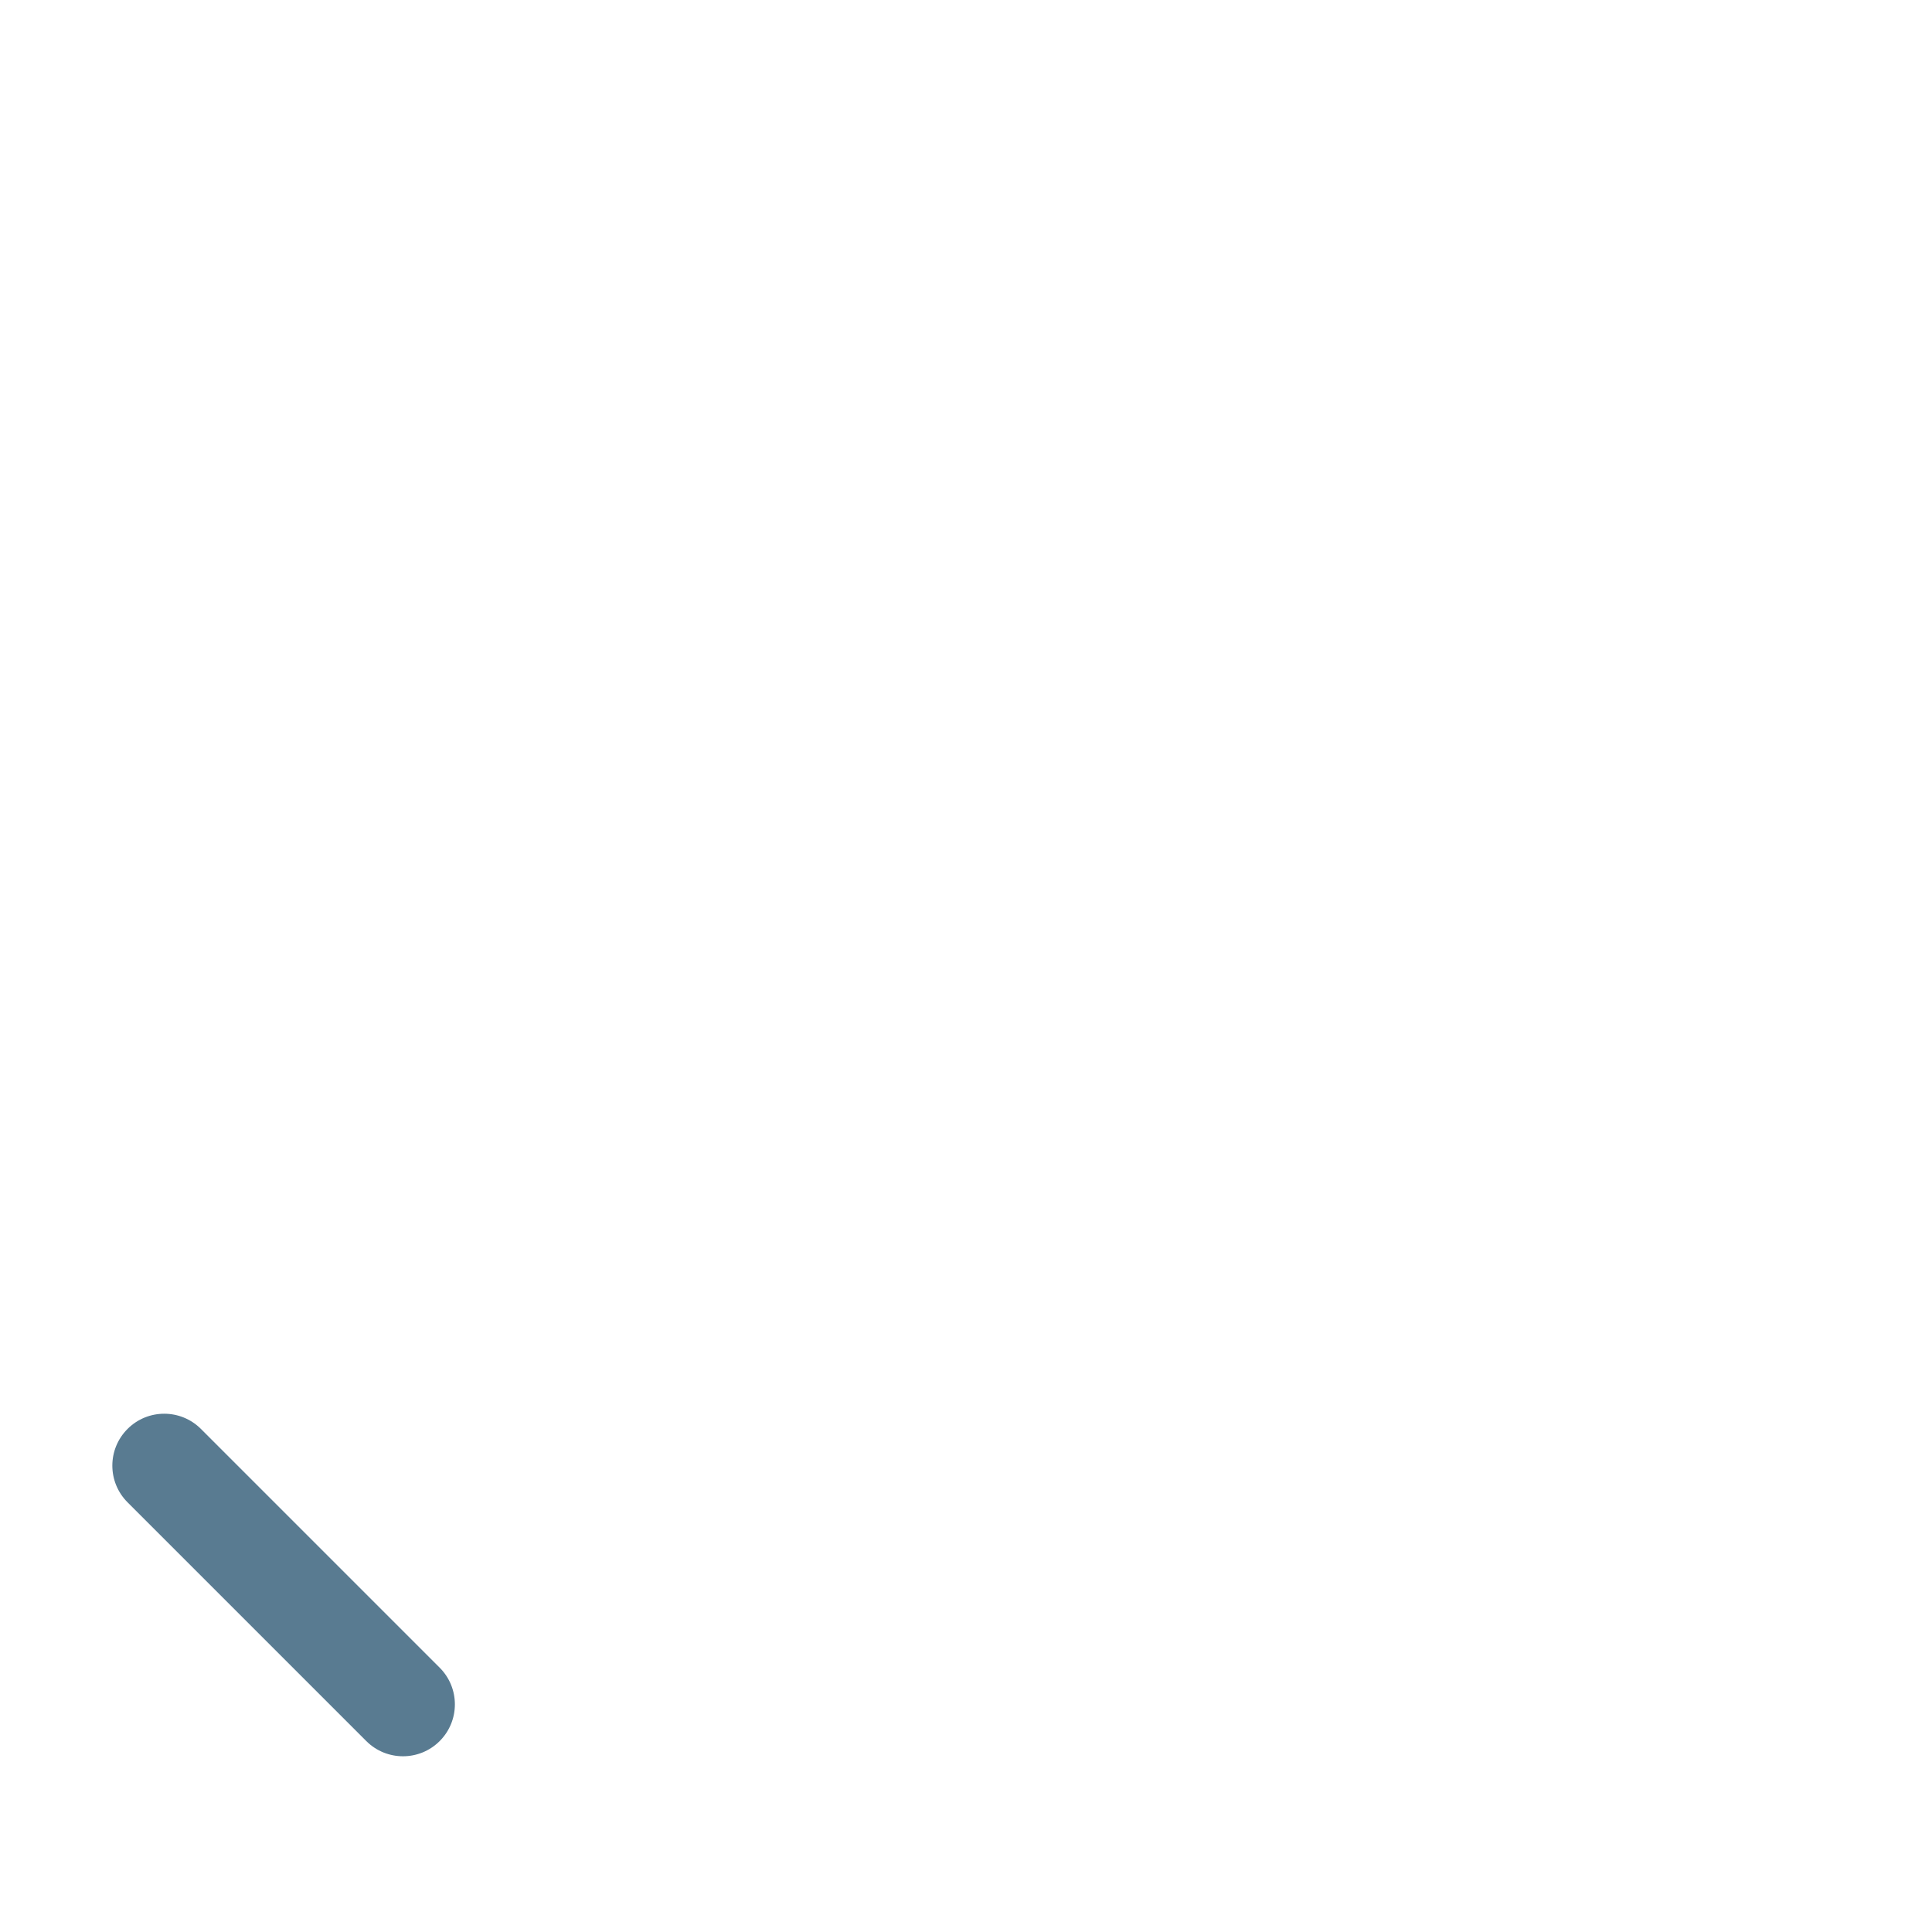
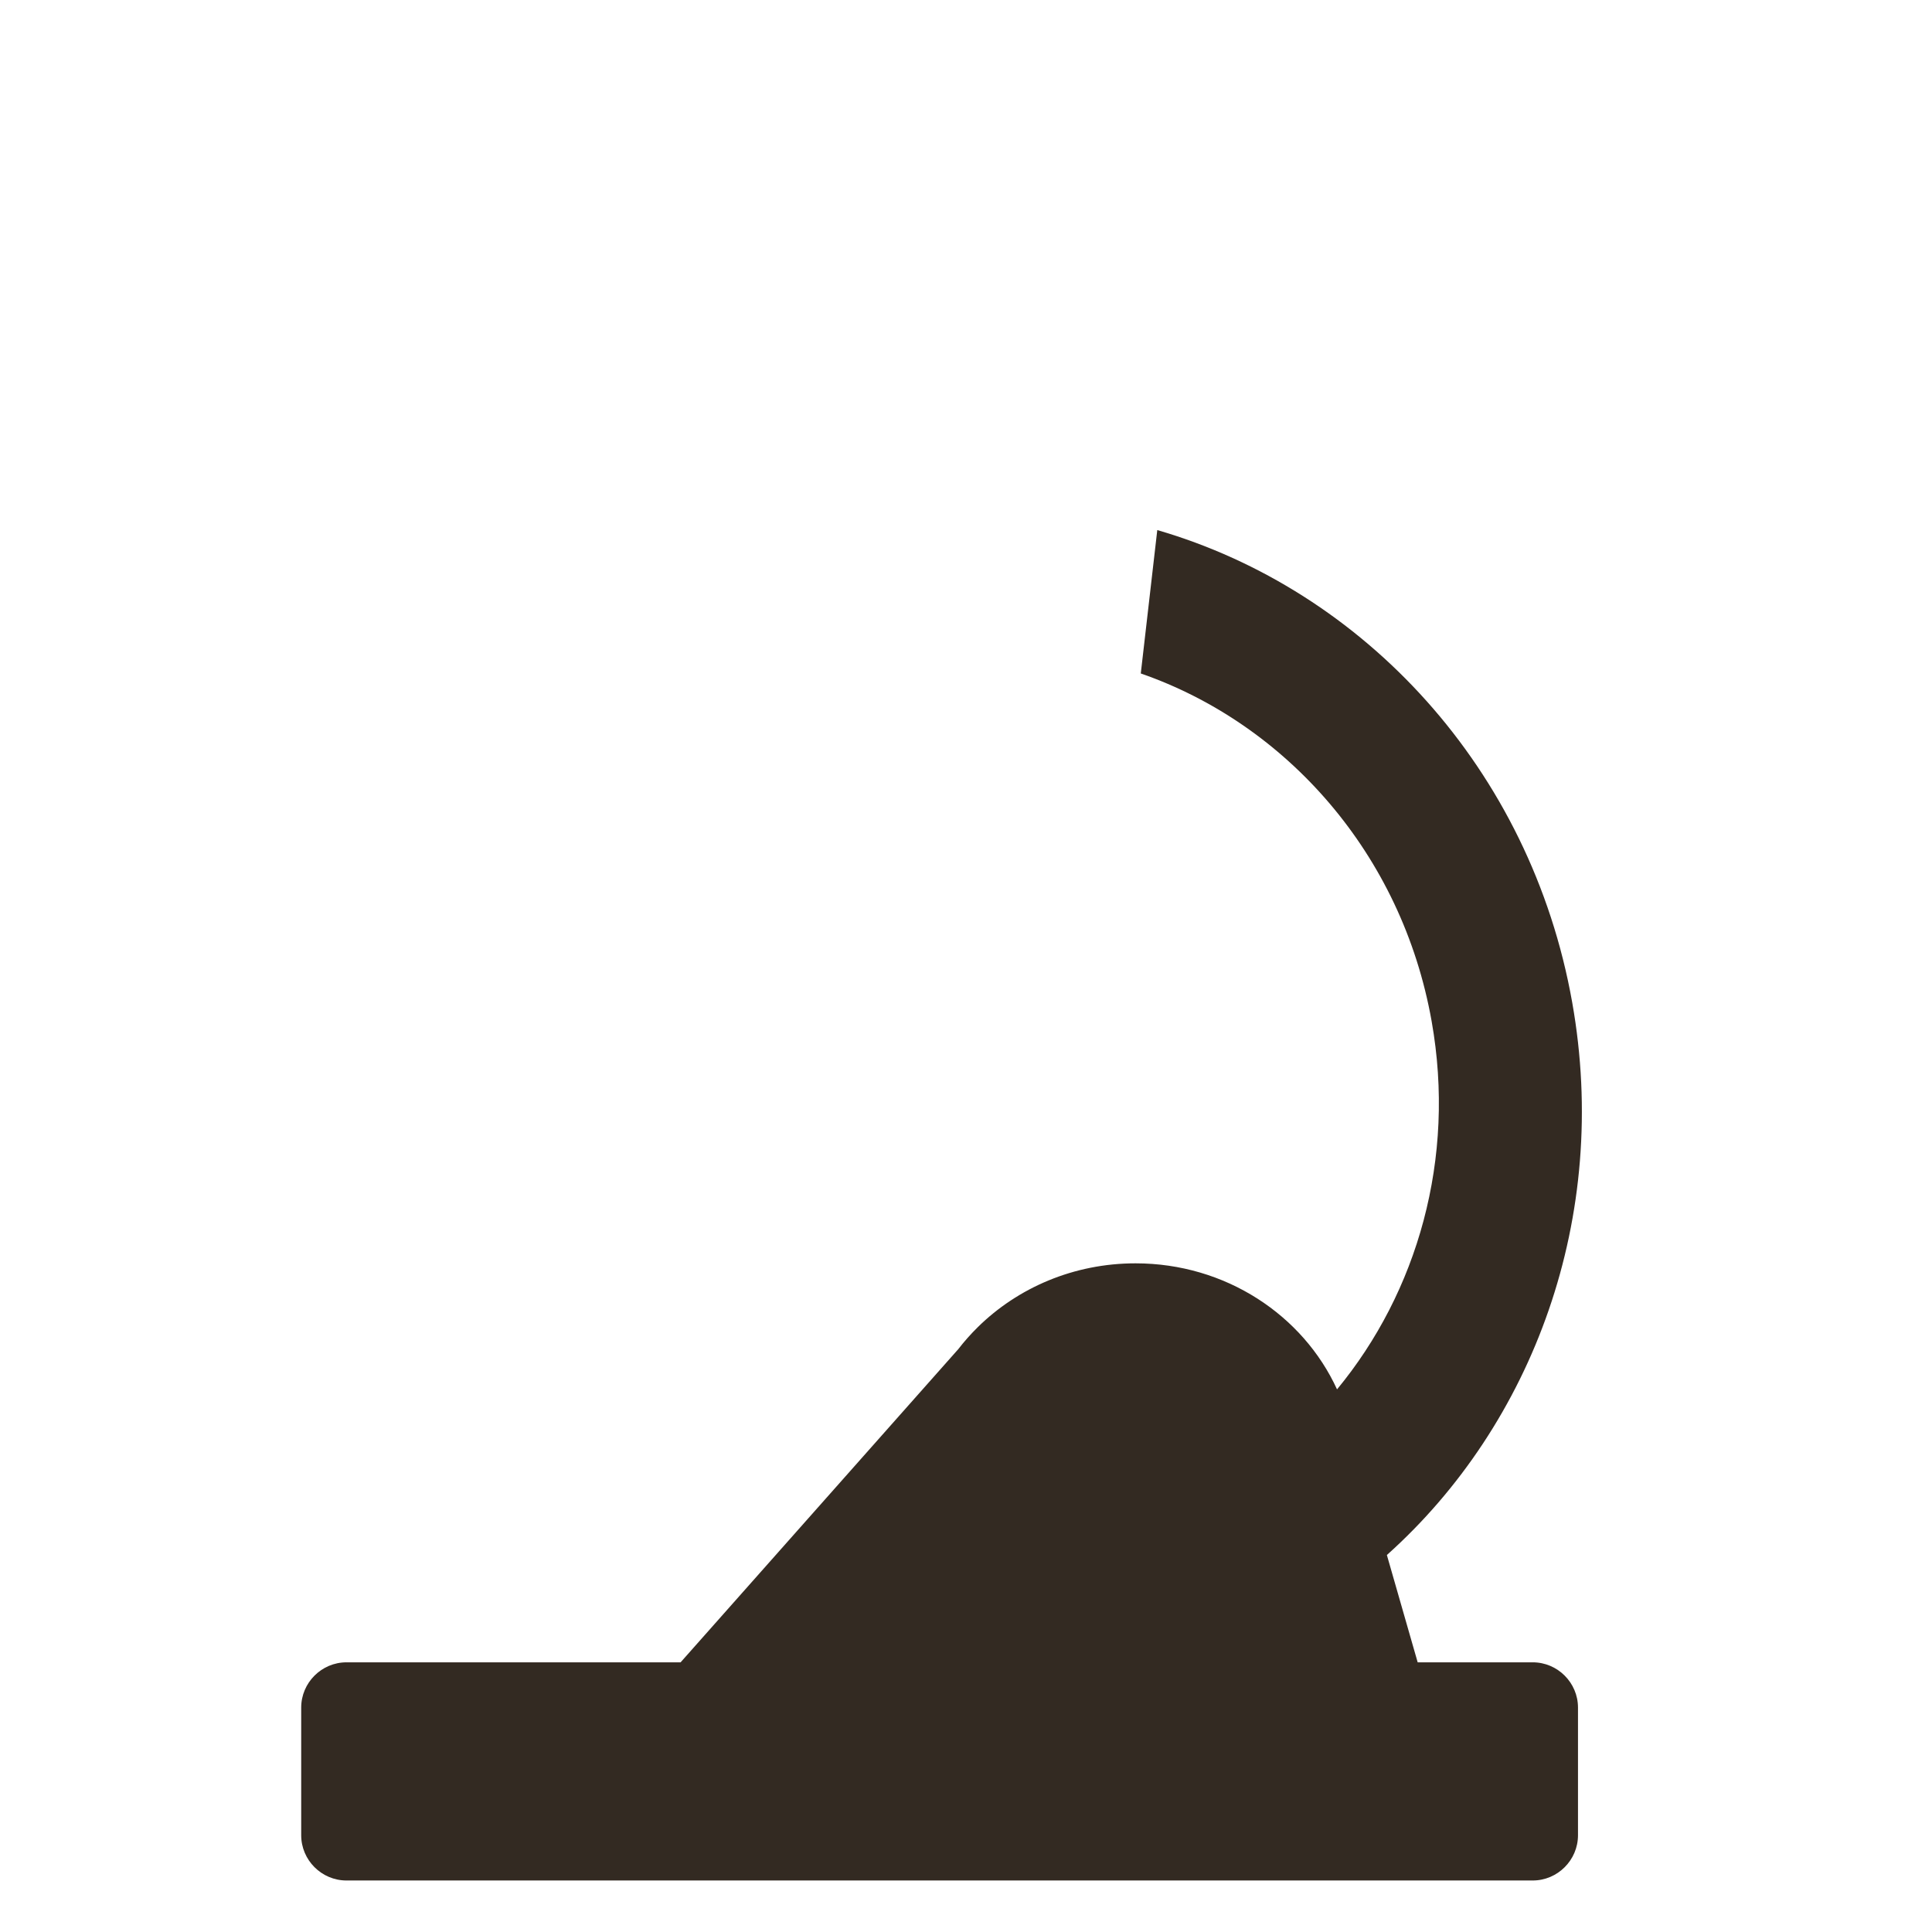
<svg xmlns="http://www.w3.org/2000/svg" version="1.1" x="0px" y="0px" viewBox="0 0 512 512" enable-background="new 0 0 512 512" xml:space="preserve">
  <g id="Layer_2">
-     <path fill="#597B91" d="M106.796,465.429c-3.52,0-7.039-1.343-9.724-4.028L33.8,398.128c-5.371-5.37-5.371-14.077,0-19.447   c5.37-5.371,14.077-5.371,19.447,0l63.273,63.272c5.371,5.37,5.371,14.077,0,19.447   C113.835,464.086,110.316,465.429,106.796,465.429z" />
+     <path fill="#332A22" d="M406.184,440.532h-30.485l-8.162-28.437c38.799-34.725,59.212-89.603,49.113-146.445   c-11.015-61.998-55.3-109.306-109.959-125.175l-4.371,38c38.495,13.355,69.183,47.73,77.078,92.167   c6.473,36.435-3.785,71.784-25.069,97.558c-9.009-19.662-29.524-33.403-53.404-33.403c-16.383,0-31.178,6.474-41.768,16.881   l-0.005-0.001l-0.05,0.057c-1.844,1.817-3.563,3.75-5.137,5.793l-73.6,83.006H91.821c-6.6,0-12,5.4-12,12v33.817   c0,6.6,5.4,12,12,12h314.363c6.6,0,12-5.4,12-12v-33.817C418.184,445.932,412.784,440.532,406.184,440.532z" />
  </g>
  <g id="Layer_1">
</g>
</svg>
